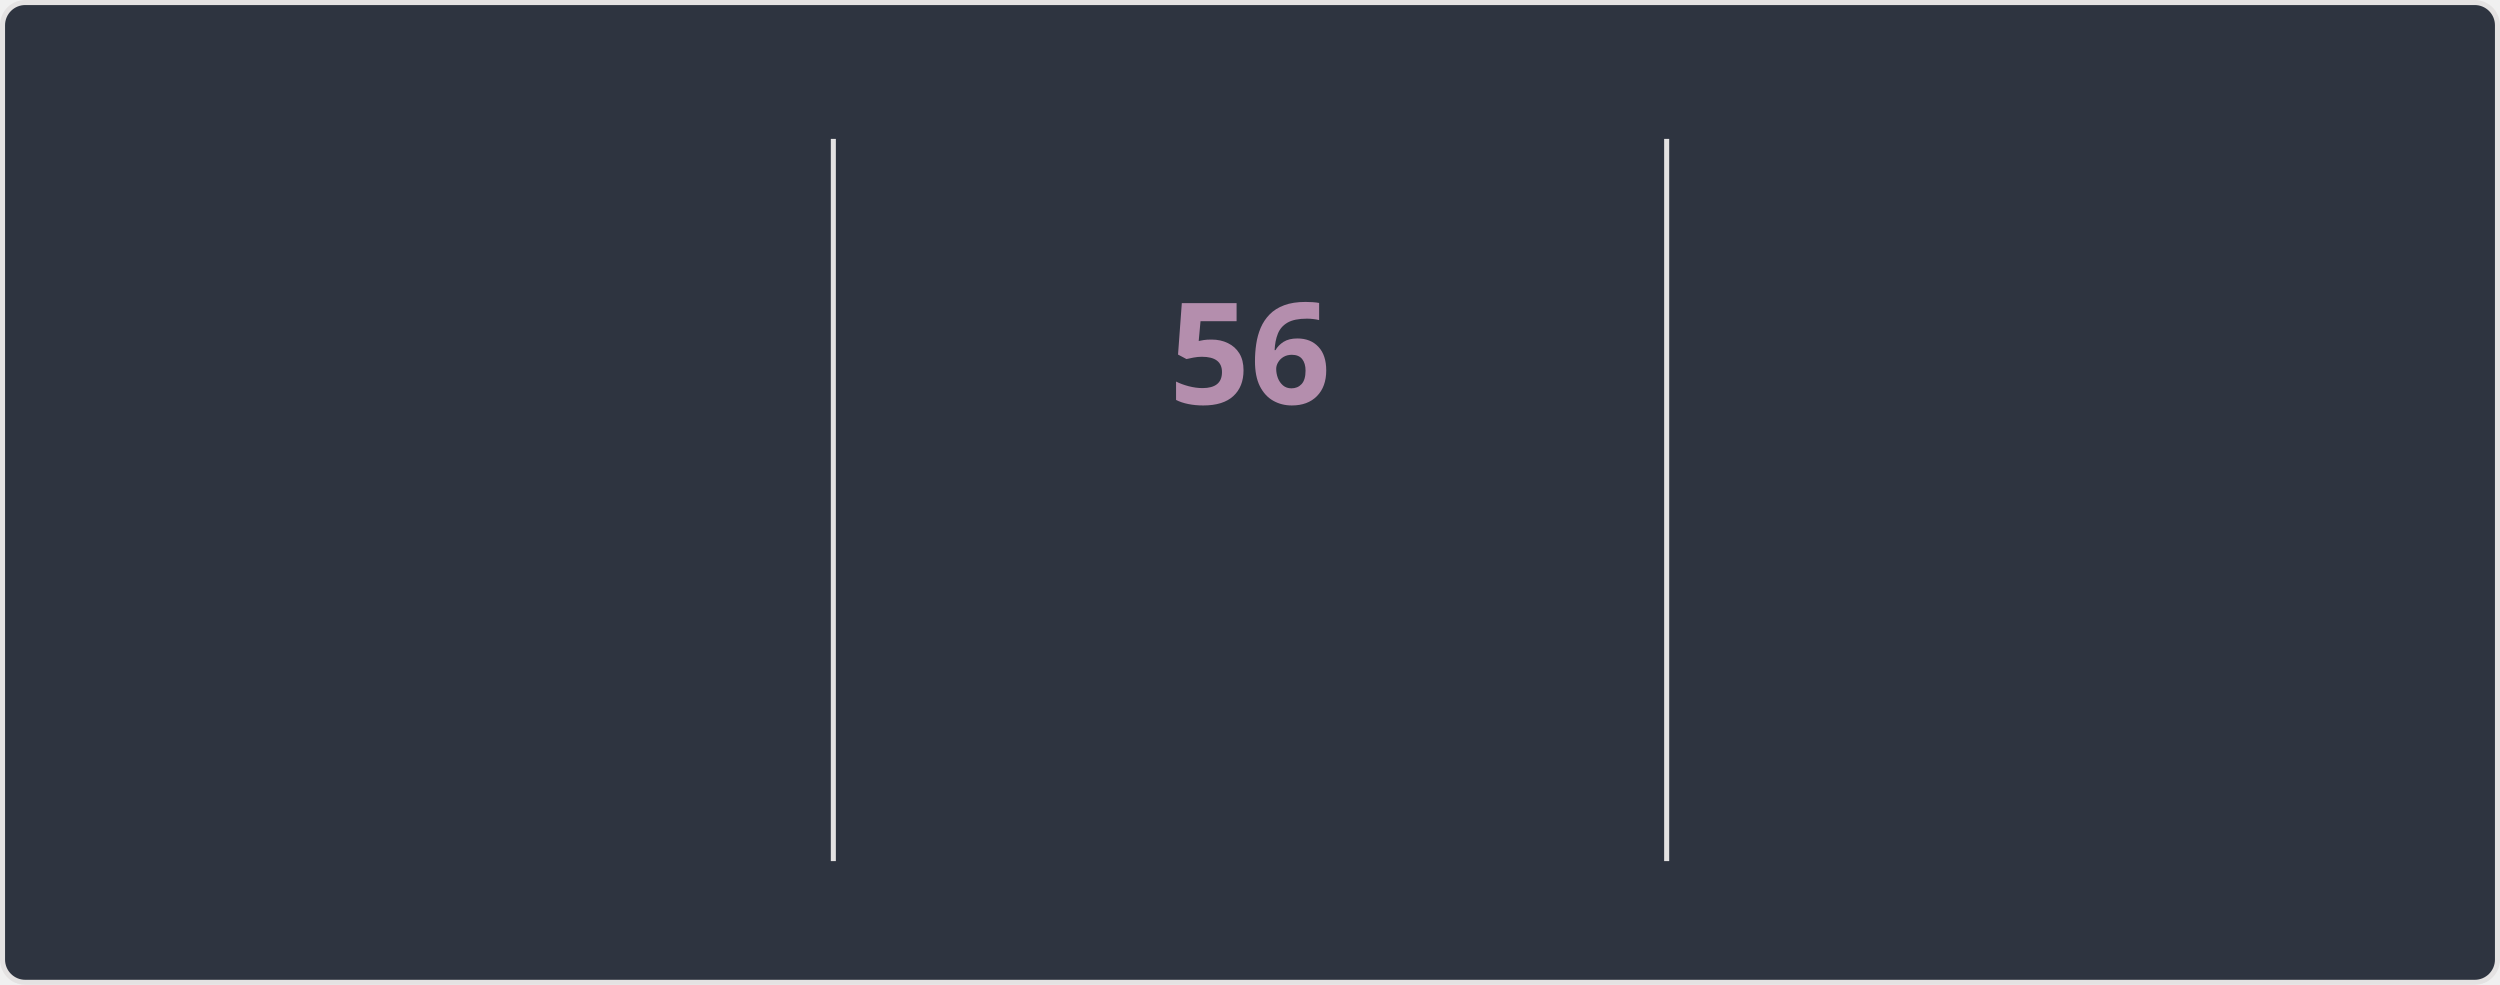
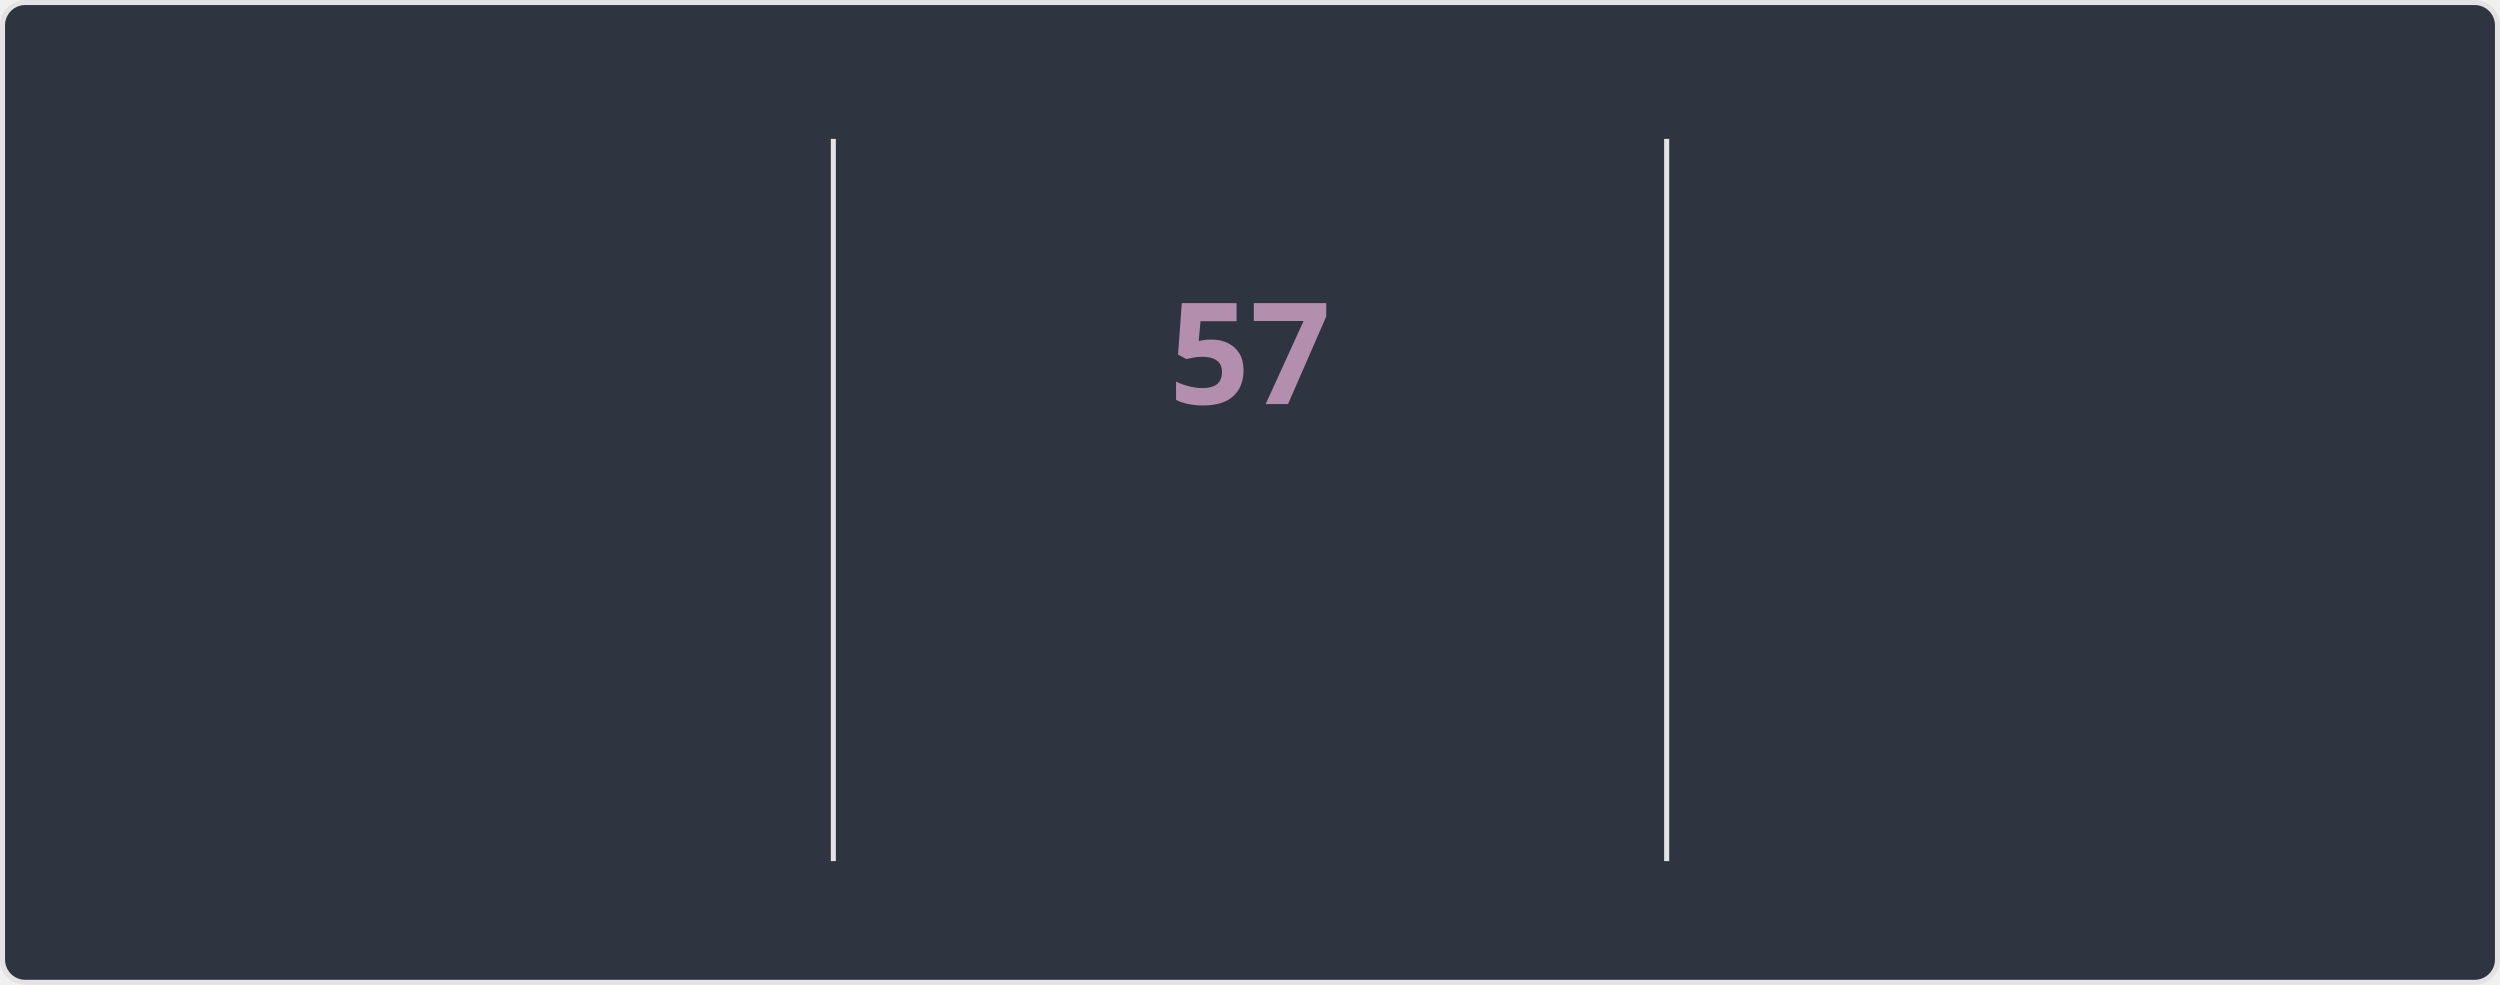
<svg xmlns="http://www.w3.org/2000/svg" style="isolation: isolate" viewBox="0 0 495 195" width="495px" height="195px" direction="ltr">
  <style>
    @keyframes currstreak {
      0% { font-size: 3px; opacity: 0.2; }
      80% { font-size: 34px; opacity: 1; }
      100% { font-size: 28px; opacity: 1; }
    }
    @keyframes fadein {
      0% { opacity: 0; }
      100% { opacity: 1; }
    }
    .big-number {
      font-family: "Segoe UI", Ubuntu, sans-serif;
      font-weight: 700;
      font-size: 28px;
      fill: #81a1c1;
    }
    .label {
      font-family: "Segoe UI", Ubuntu, sans-serif;
      font-weight: 400;
      font-size: 14px;
      fill: #81a1c1;
    }
    .range-text {
      font-family: "Segoe UI", Ubuntu, sans-serif;
      font-weight: 400;
      font-size: 12px;
      fill: #a3be8c;
    }
    .current-streak-num {
      font-family: "Segoe UI", Ubuntu, sans-serif;
      font-weight: 700;
      font-size: 28px;
      fill: #b48ead;
    }</style>
  <defs>
    <clipPath id="outer_rectangle">
      <rect width="495" height="195" rx="4.5" />
    </clipPath>
    <mask id="mask_out_ring_behind_fire">
      <rect width="495" height="195" fill="white" />
      <ellipse id="mask-ellipse" cx="247.5" cy="32" rx="13" ry="18" fill="black" />
    </mask>
  </defs>
  <g clip-path="url(#outer_rectangle)">
    <g style="isolation: isolate">
      <rect fill="#2e3440" rx="4.5" x="0.5" y="0.5" width="494" height="194" stroke="#e4e2e2" />
    </g>
    <g style="isolation: isolate">
      <line x1="165" y1="28" x2="165" y2="170" vector-effect="non-scaling-stroke" stroke-width="1" stroke="#e4e2e2" stroke-linejoin="miter" stroke-linecap="square" stroke-miterlimit="3" />
      <line x1="330" y1="28" x2="330" y2="170" vector-effect="non-scaling-stroke" stroke-width="1" stroke="#e4e2e2" stroke-linejoin="miter" stroke-linecap="square" stroke-miterlimit="3" />
    </g>
    <g style="isolation: isolate">
      <g transform="translate(82.5, 48)">
        <text x="0" y="32" stroke-width="0" text-anchor="middle" class="big-number" style="opacity: 0; animation: fadein 0.5s linear forwards 0.6s">
            4.3K
          </text>
      </g>
      <g transform="translate(82.5, 84)">
        <text x="0" y="32" stroke-width="0" text-anchor="middle" class="label" style="opacity: 0; animation: fadein 0.5s linear forwards 0.7s">
            Total Contributions
          </text>
      </g>
      <g transform="translate(82.5, 114)">
        <text x="0" y="32" stroke-width="0" text-anchor="middle" class="range-text" style="opacity: 0; animation: fadein 0.5s linear forwards 0.8s">
            Nov 9 - Present
          </text>
      </g>
    </g>
    <g style="isolation: isolate">
      <g mask="url(#mask_out_ring_behind_fire)">
        <circle cx="247.5" cy="71" r="40" fill="none" stroke="#81a1c1" stroke-width="5" style="opacity: 0; animation: fadein 0.5s linear forwards 0.4s" />
      </g>
      <g transform="translate(247.5, 19.5)" stroke-opacity="0" style="opacity: 0; animation: fadein 0.5s linear forwards 0.6s">
        <path d="M -12 -0.5 L 15 -0.5 L 15 23.5 L -12 23.5 L -12 -0.5 Z" fill="none" />
        <path d="M 1.5 0.67 C 1.5 0.67 2.24 3.32 2.24 5.47 C 2.24 7.53 0.89 9.2 -1.17 9.2 C -3.23 9.2 -4.79 7.53 -4.79 5.47 L -4.76 5.11 C -6.78 7.51 -8 10.62 -8 13.99 C -8 18.41 -4.42 22 0 22 C 4.42 22 8 18.41 8 13.99 C 8 8.6 5.41 3.79 1.5 0.67 Z M -0.29 19 C -2.07 19 -3.51 17.6 -3.51 15.86 C -3.51 14.24 -2.46 13.1 -0.7 12.74 C 1.07 12.38 2.9 11.53 3.92 10.16 C 4.31 11.45 4.51 12.81 4.51 14.2 C 4.51 16.85 2.36 19 -0.29 19 Z" fill="#81a1c1" stroke-opacity="0" />
      </g>
      <g transform="translate(247.5, 48)">
        <text x="0" y="32" stroke-width="0" text-anchor="middle" class="current-streak-num" style="animation: currstreak 0.6s linear forwards">
-             56
+             57
          </text>
      </g>
      <g transform="translate(247.5, 108)">
        <text x="0" y="32" stroke-width="0" text-anchor="middle" class="label" style="opacity: 0; animation: fadein 0.5s linear forwards 0.9s">
            Current Streak
          </text>
      </g>
      <g transform="translate(247.5, 145)">
        <text x="0" y="21" stroke-width="0" text-anchor="middle" class="range-text" style="opacity: 0; animation: fadein 0.5s linear forwards 0.9s">
-             Sep 16 - Nov 10
+             Sep 16 - Nov 11
          </text>
      </g>
    </g>
    <g style="isolation: isolate">
      <g transform="translate(412.5, 48)">
        <text x="0" y="32" stroke-width="0" text-anchor="middle" class="big-number" style="opacity: 0; animation: fadein 0.5s linear forwards 1.2s">
-             56
+             57
          </text>
      </g>
      <g transform="translate(412.5, 84)">
        <text x="0" y="32" stroke-width="0" text-anchor="middle" class="label" style="opacity: 0; animation: fadein 0.5s linear forwards 1.3s">
            Longest Streak
          </text>
      </g>
      <g transform="translate(412.5, 114)">
        <text x="0" y="32" stroke-width="0" text-anchor="middle" class="range-text" style="opacity: 0; animation: fadein 0.5s linear forwards 1.4s">
-             Sep 16 - Nov 10
+             Sep 16 - Nov 11
          </text>
      </g>
    </g>
  </g>
</svg>
